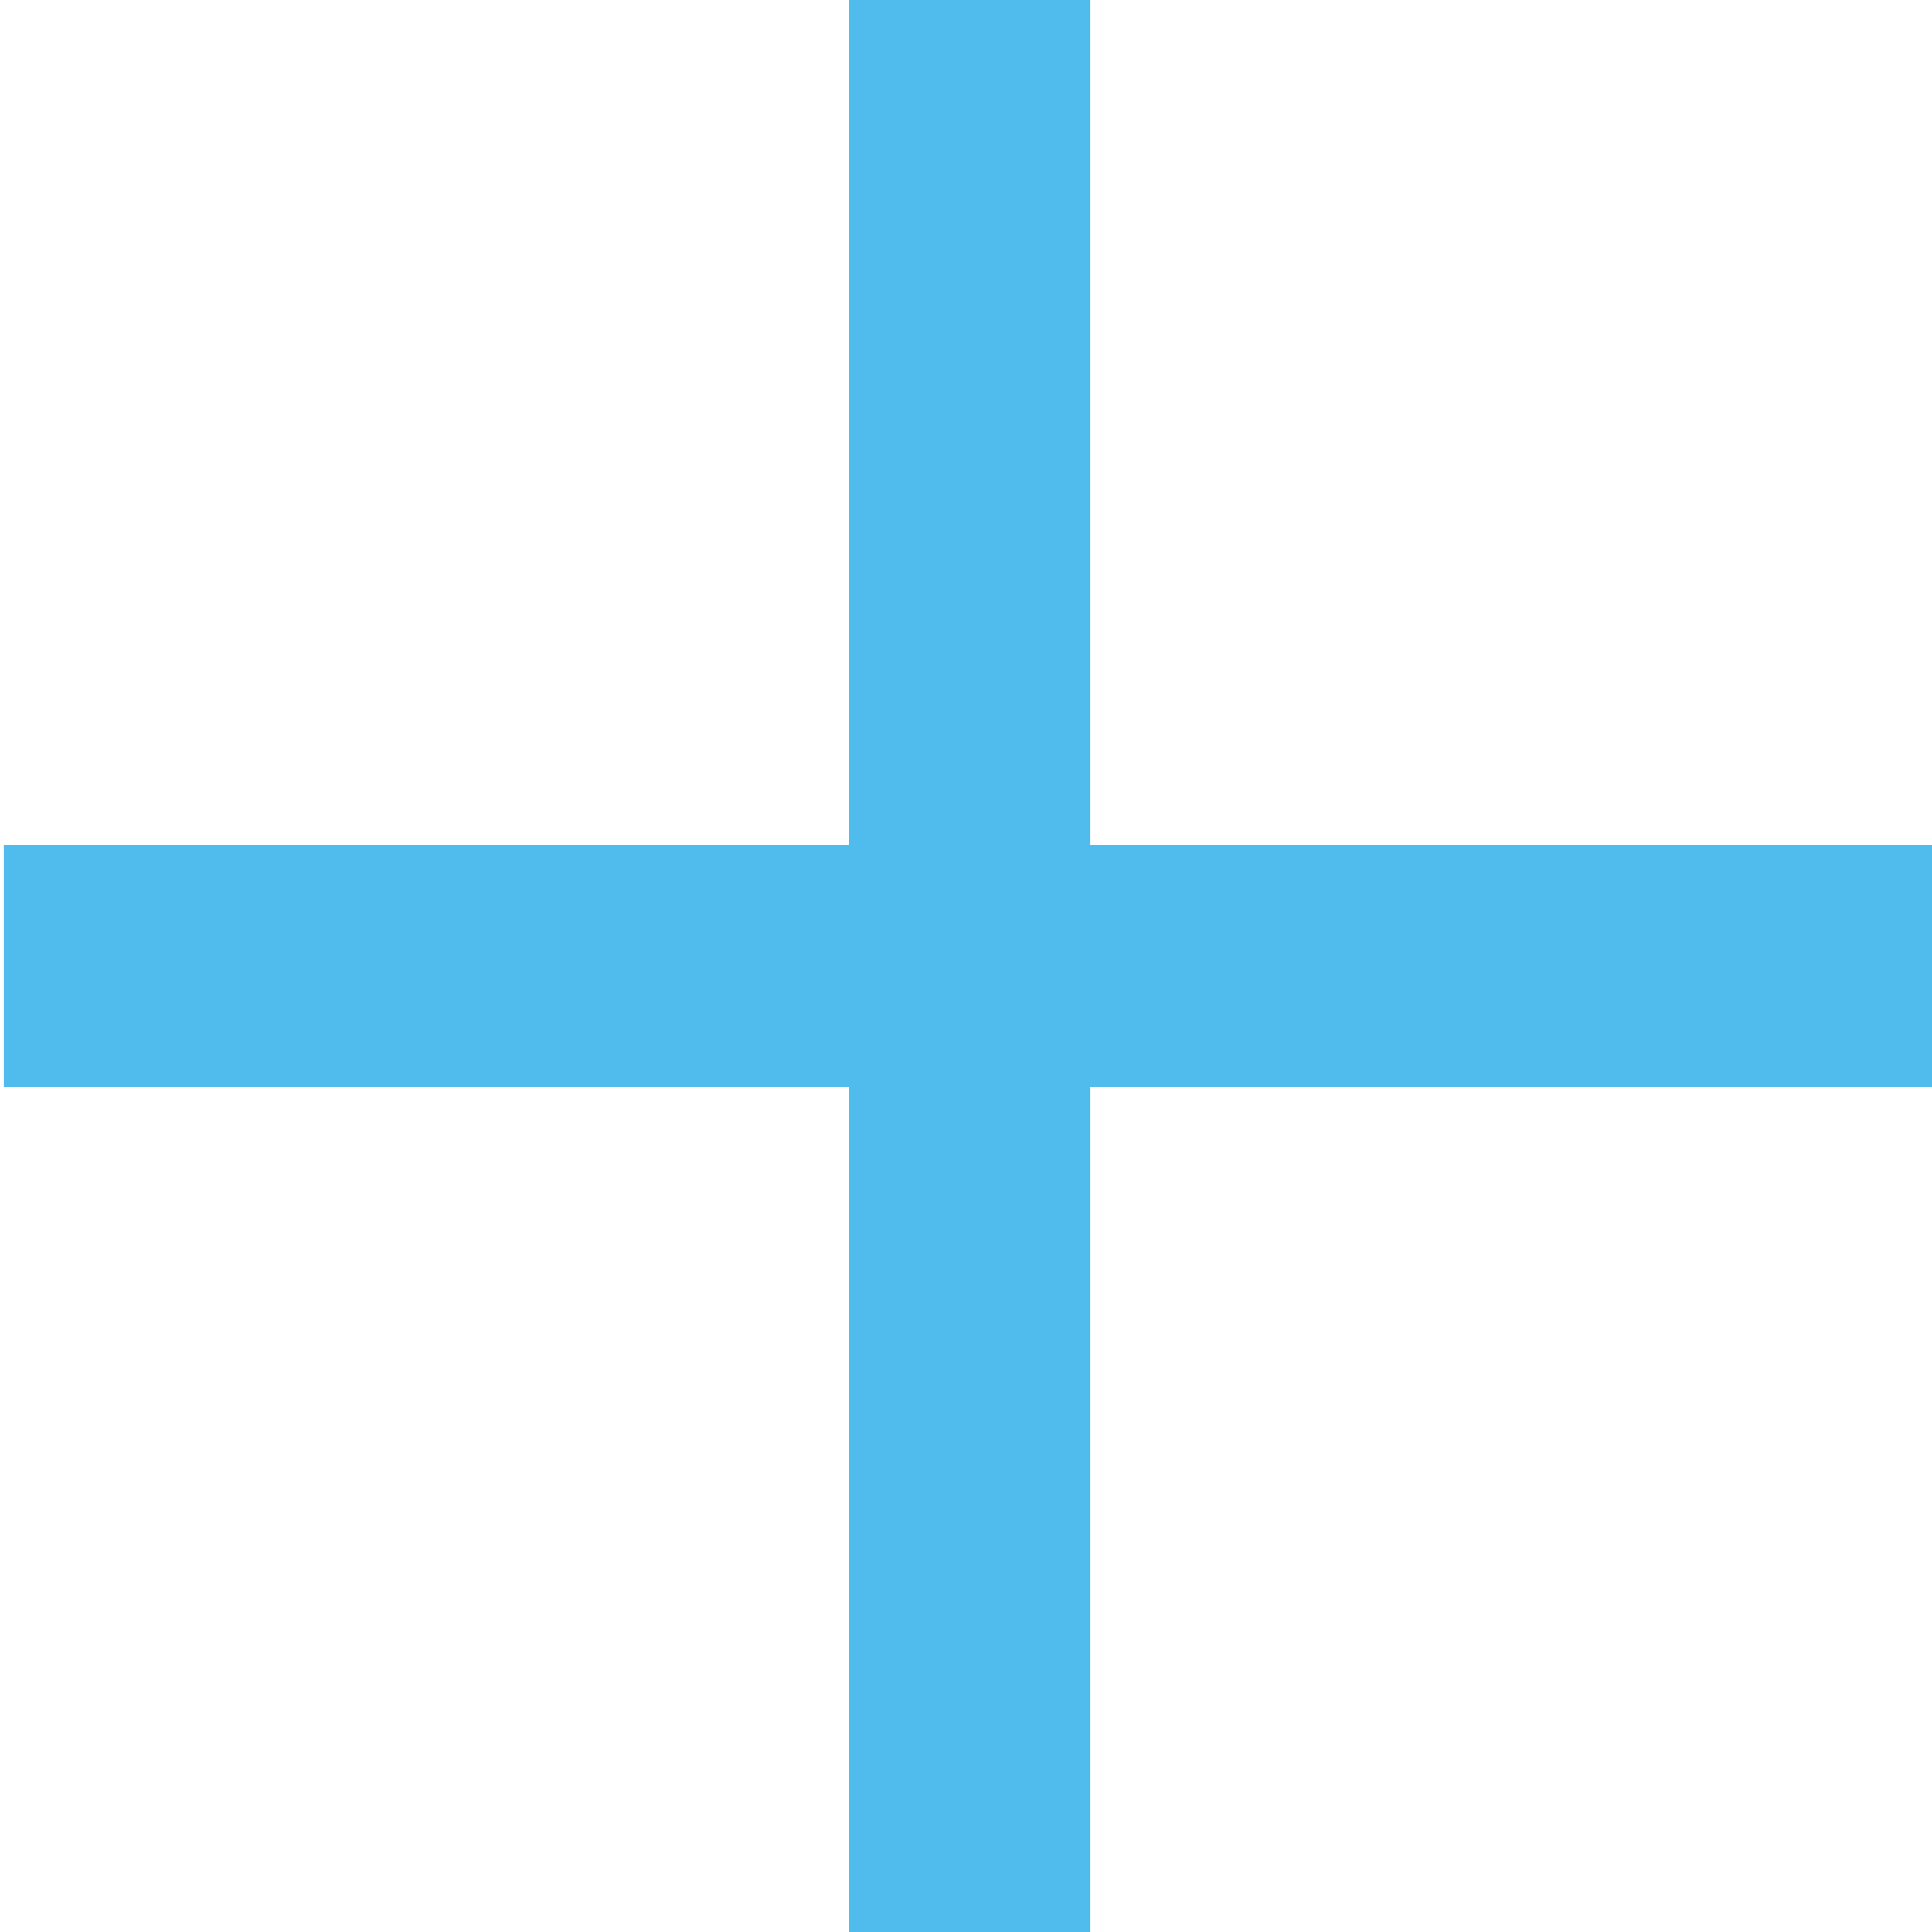
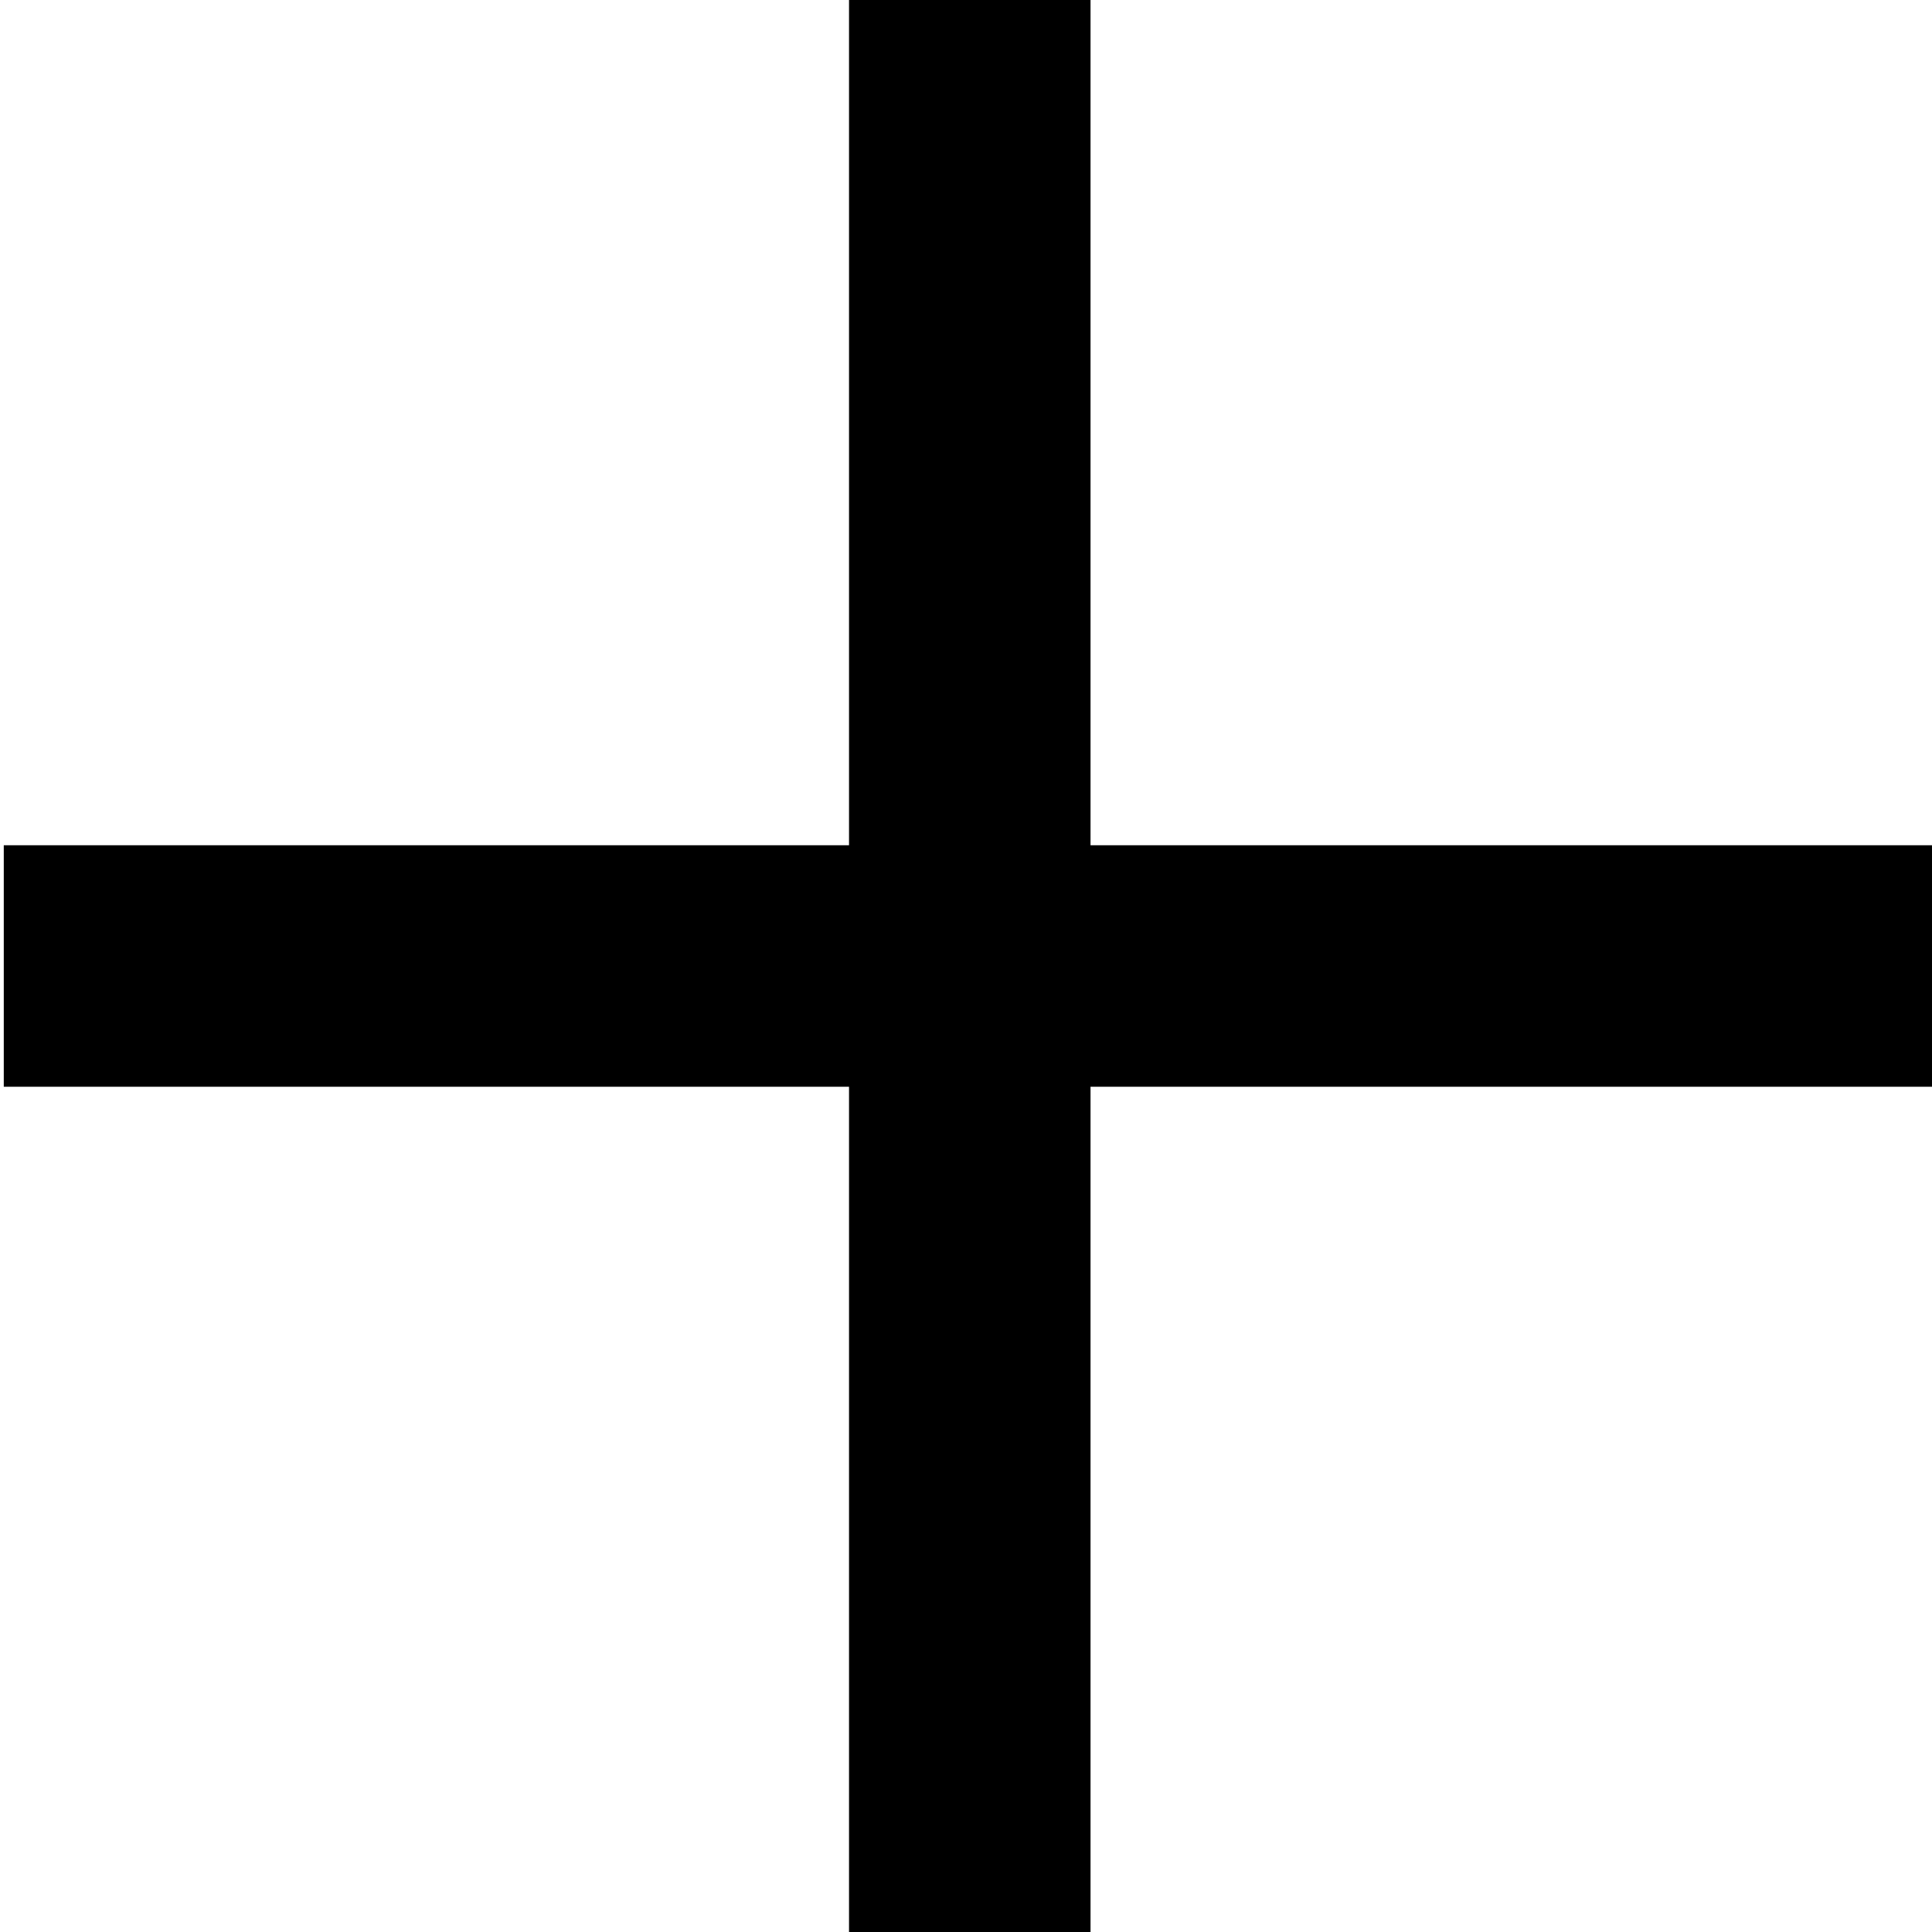
- <svg xmlns="http://www.w3.org/2000/svg" version="1.1" id="Слой_2" x="0px" y="0px" viewBox="0 0 512 512" style="enable-background:new 0 0 512 512;" xml:space="preserve">
-   <style type="text/css">
- 	.st0{fill:#50BCED;}
- </style>
-   <path id="path0_stroke_1_" class="st0" d="M225,0v512h64V0H225z M513,224H1v64h512V224z" />
+ <svg xmlns="http://www.w3.org/2000/svg" x="0px" y="0px" viewBox="0 0 512 512">
+   <path d="M225,0v512h64V0H225z M513,224H1v64h512V224z" />
</svg>
